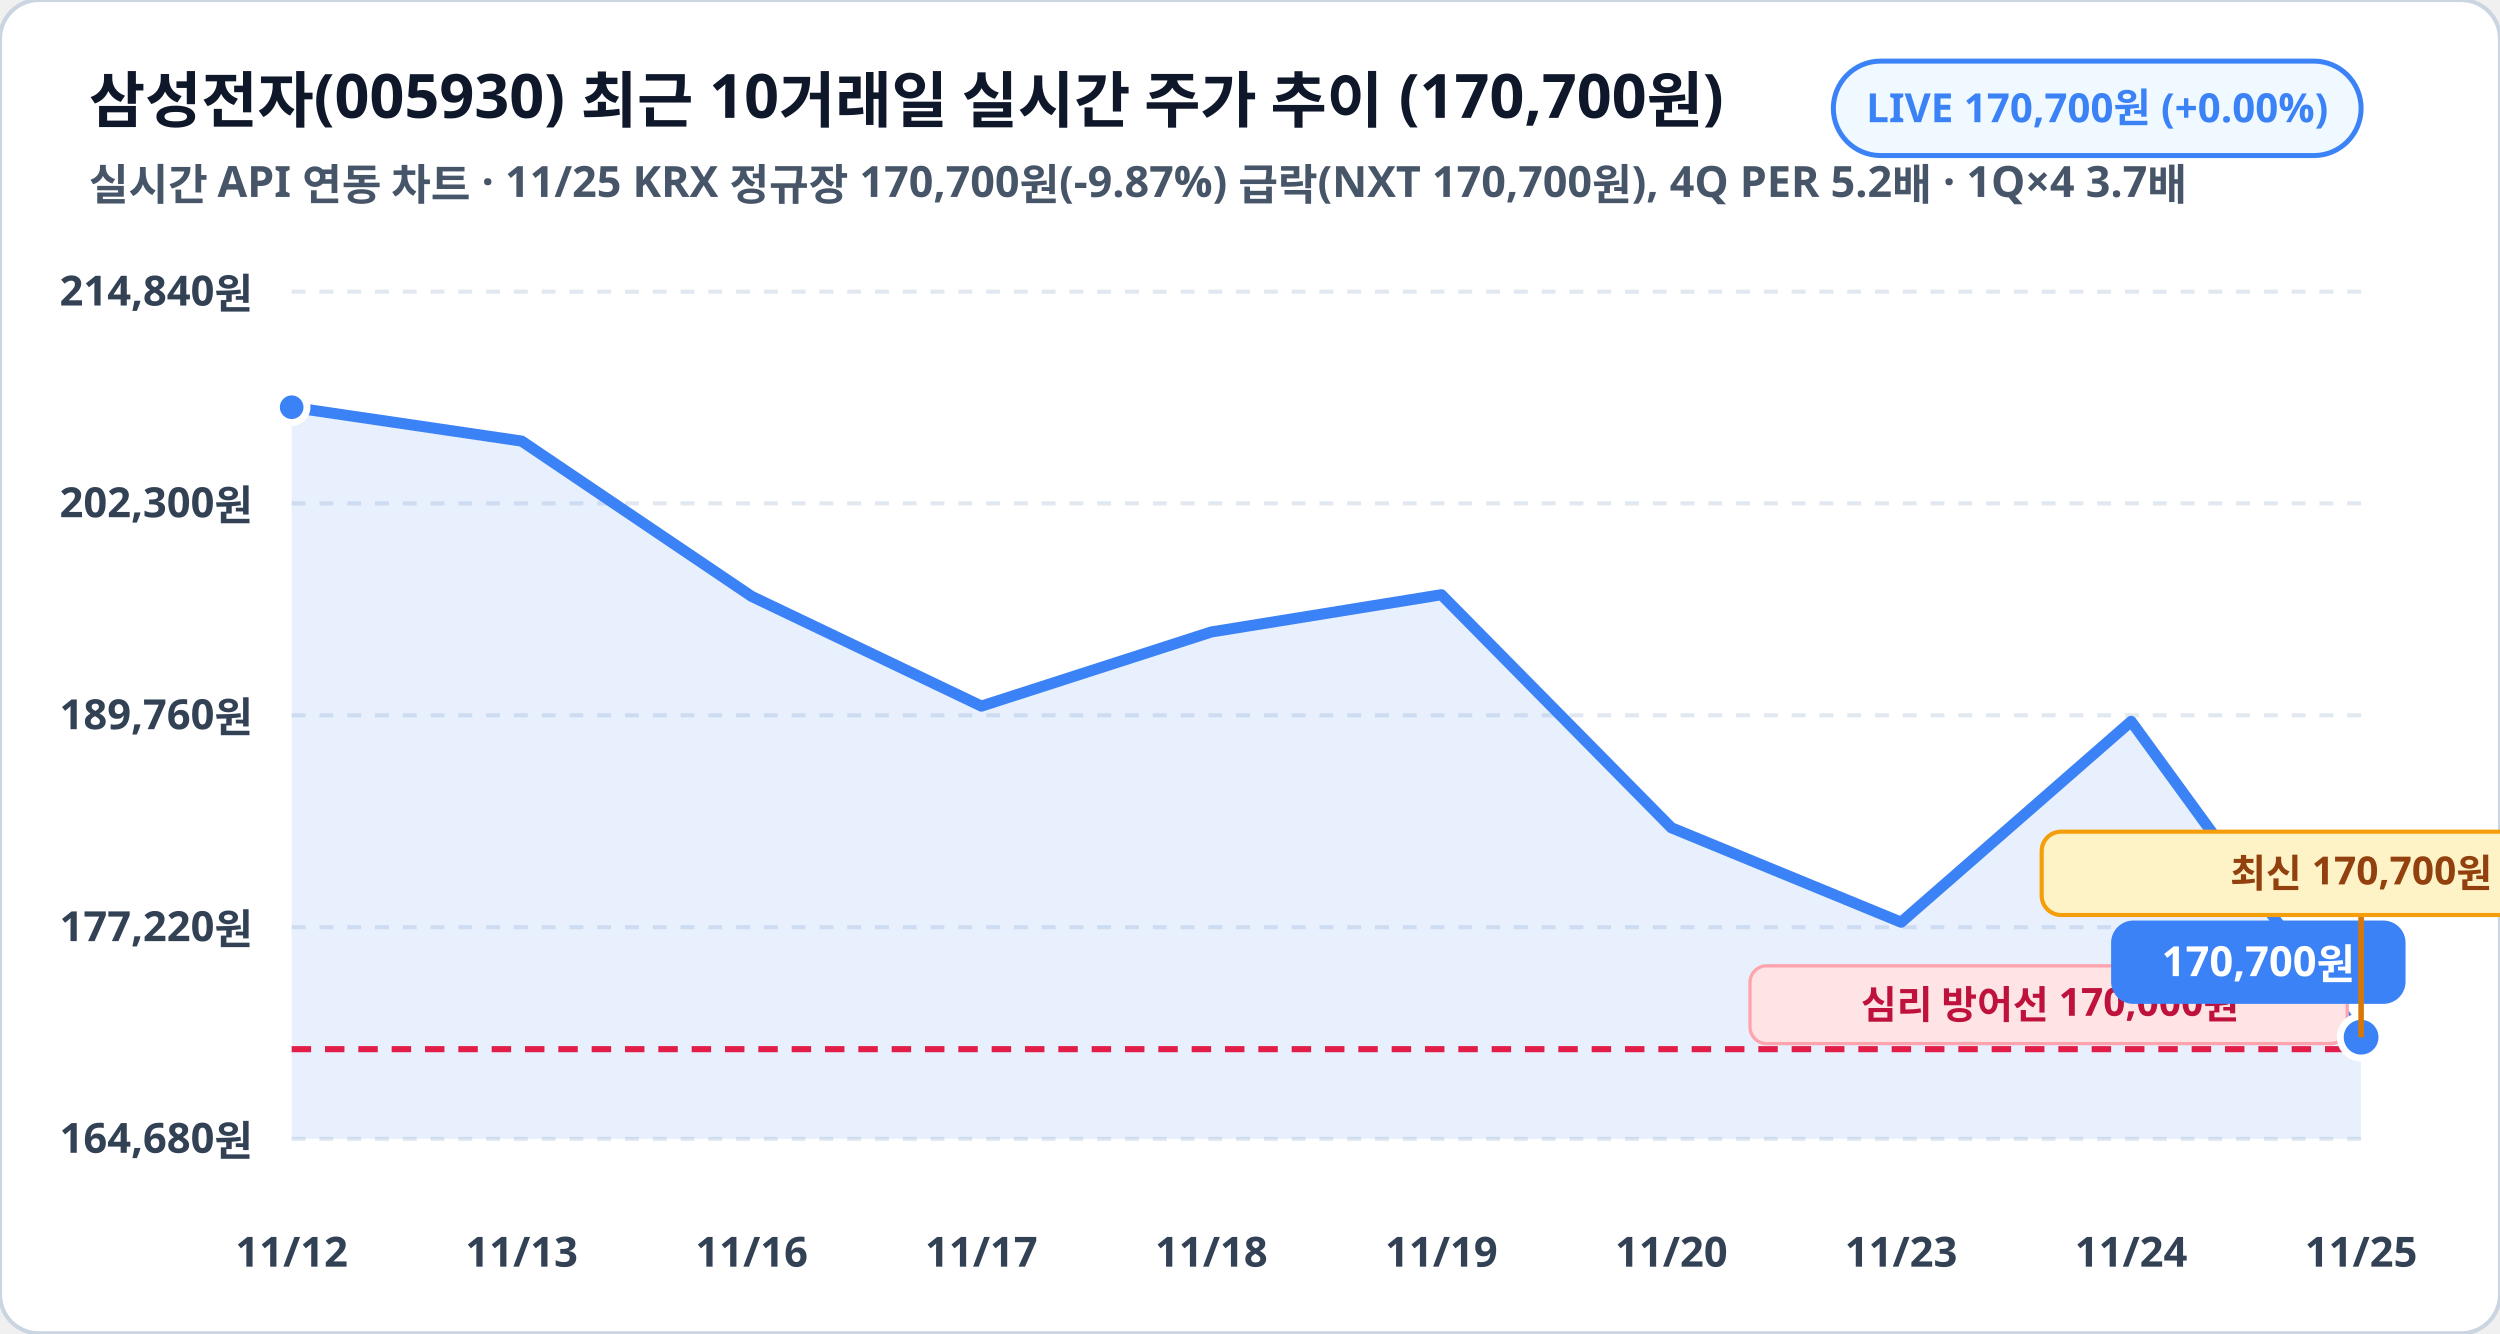
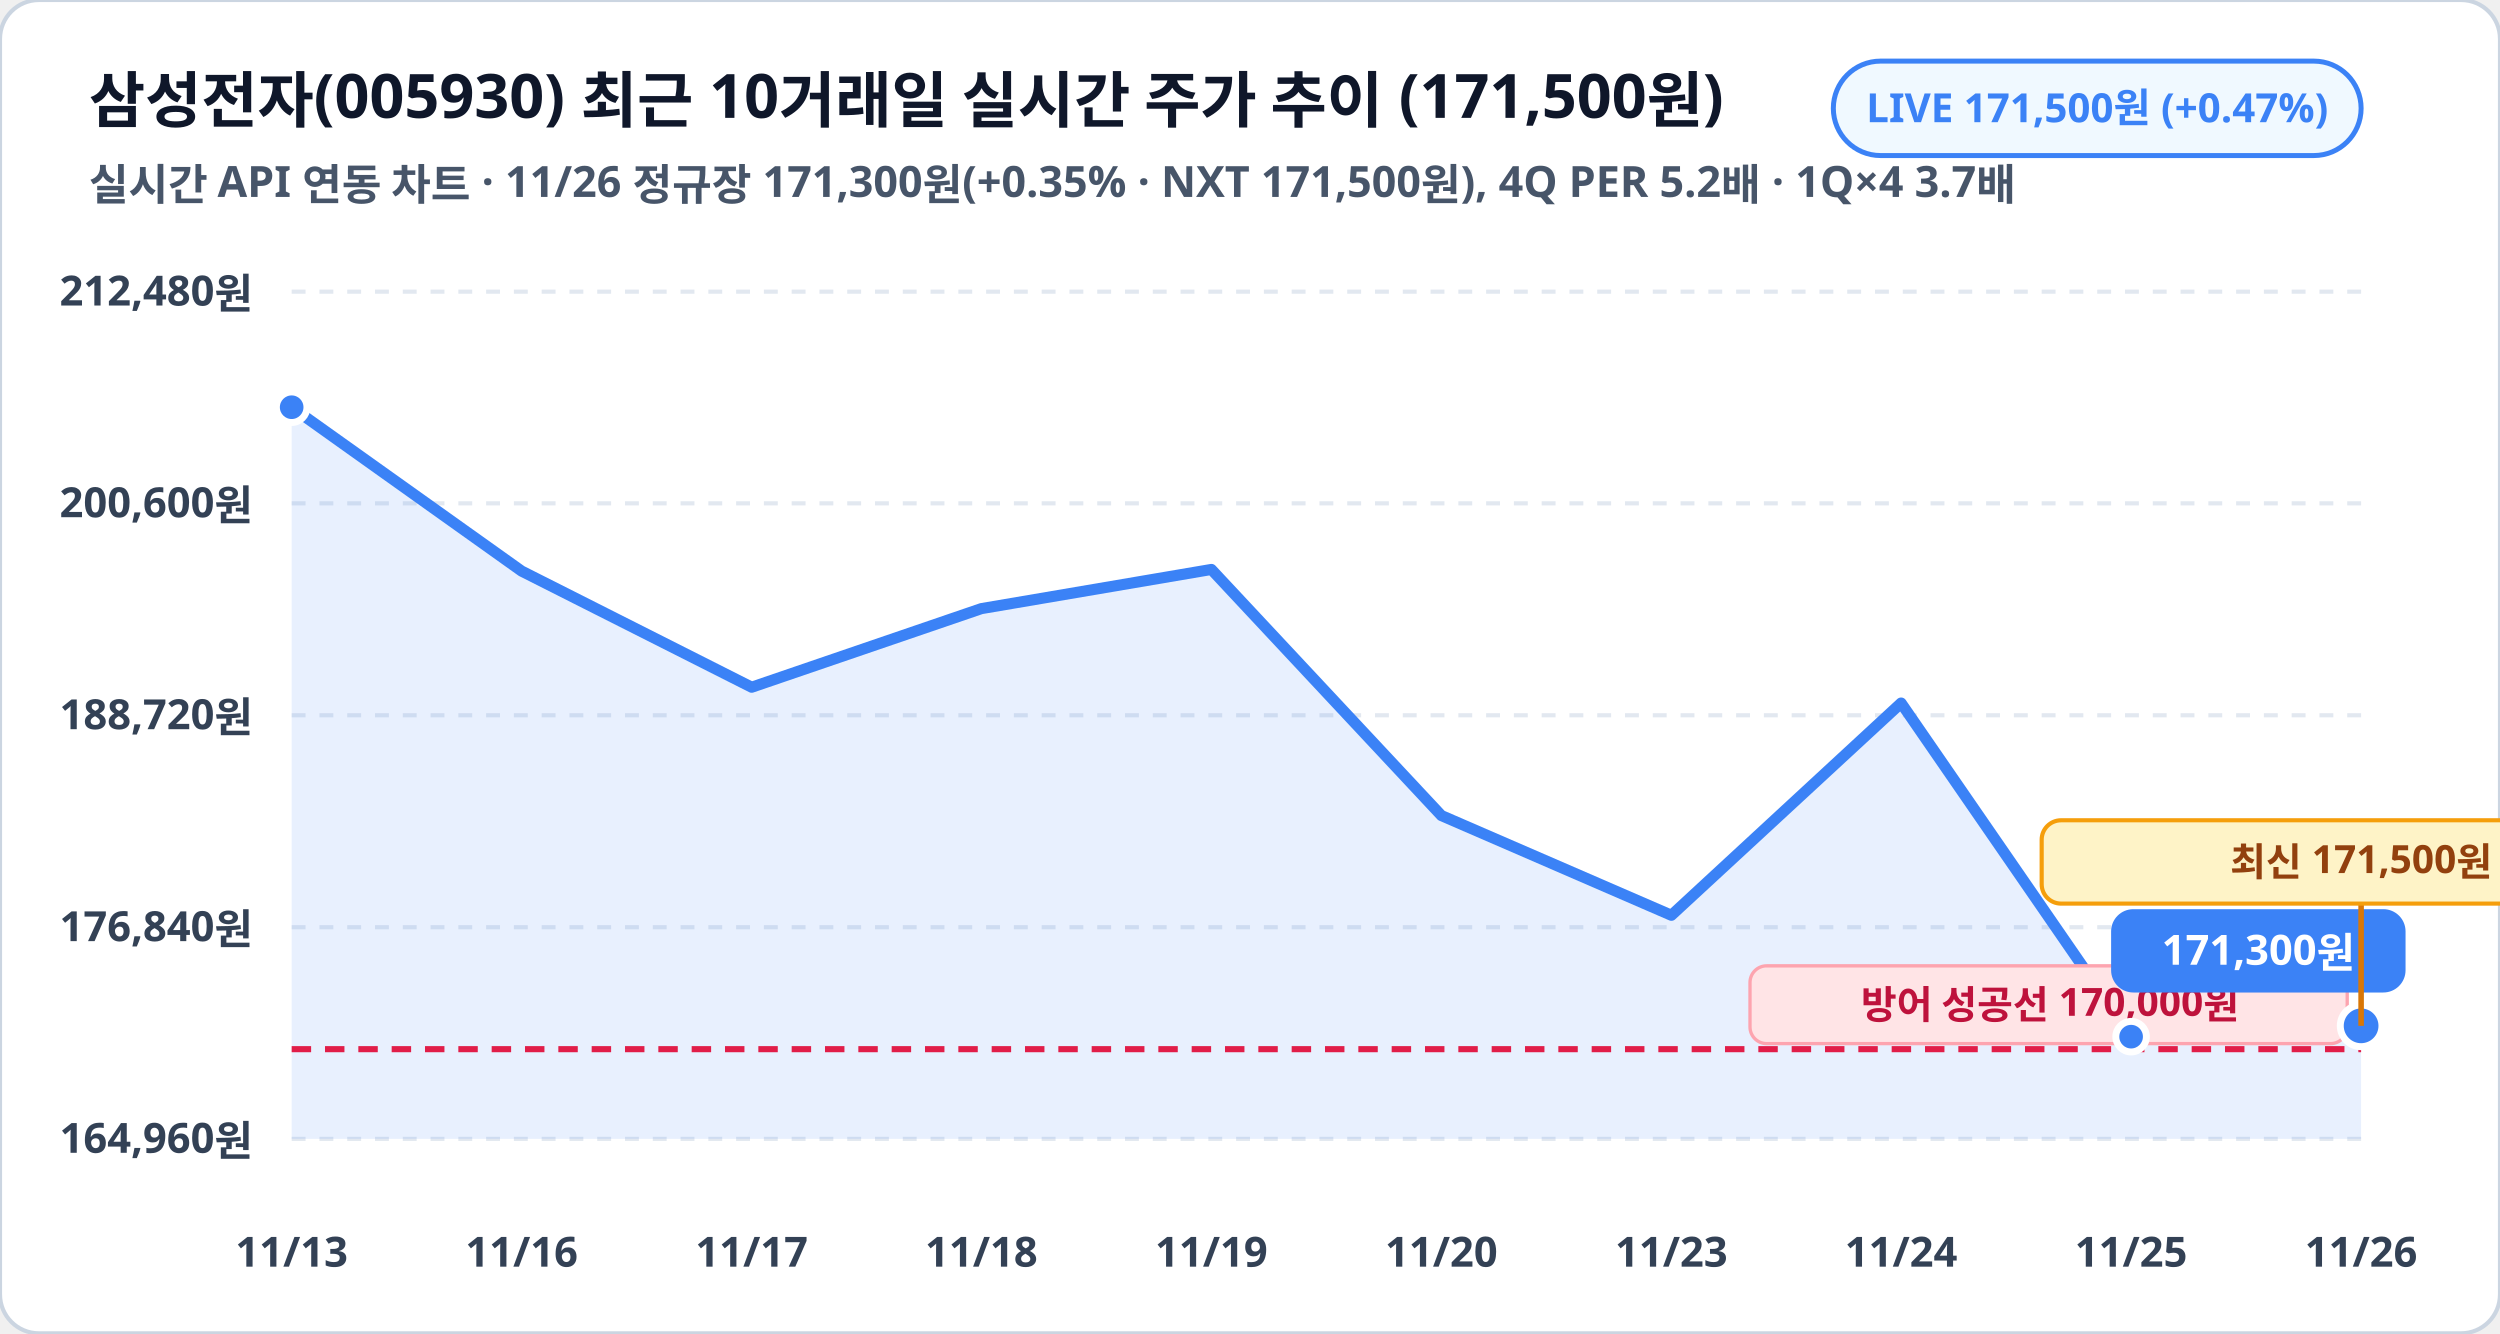
<svg xmlns="http://www.w3.org/2000/svg" viewBox="0 0 900 480" width="100%" height="100%">
  <rect width="900" height="480" rx="14" fill="#ffffff" stroke="#cbd5e1" stroke-width="1.5" />
-   <text x="32" y="44" fill="#0f172a" font-family="Pretendard, sans-serif" font-size="22" font-weight="900">삼성전자(005930) 최근 10거래일 실시간 주가 추이 (170,700원)</text>
-   <text x="32" y="72" fill="#475569" font-family="Pretendard, sans-serif" font-size="15.5" font-weight="600">실시간 API 연동 차트 · 11/25 KRX 정규장 170,700원(-9.87%) 급락(NXT 170,700원), 4Q PER 5.2배 · 1Q×4 3.7배</text>
+   <text x="32" y="44" fill="#0f172a" font-family="Pretendard, sans-serif" font-size="22" font-weight="900">삼성전자(005930) 최근 10거래일 실시간 주가 추이 (171,500원)</text>
+   <text x="32" y="72" fill="#475569" font-family="Pretendard, sans-serif" font-size="15.5" font-weight="600">실시간 API 연동 차트 · 11/26 정규장 171,300원(+0.35% · NXT 171,500원), 4Q PER 5.2배 · 1Q×4 3.7배</text>
  <rect x="660" y="22" width="190" height="34" rx="17" fill="#f0f9ff" stroke="#3b82f6" stroke-width="1.8" />
-   <text x="755" y="44" fill="#3b82f6" font-family="Pretendard, sans-serif" font-size="14.5" font-weight="800" text-anchor="middle">LIVE 170,700원 (+0.00%)</text>
+   <text x="755" y="44" fill="#3b82f6" font-family="Pretendard, sans-serif" font-size="14.5" font-weight="800" text-anchor="middle">LIVE 171,500원 (+0.47%)</text>
  <line x1="105" y1="105.0" x2="850" y2="105.0" stroke="#e2e8f0" stroke-width="1.5" stroke-dasharray="5,5" />
-   <text x="91" y="110.0" fill="#334155" font-family="Pretendard, sans-serif" font-size="15" font-weight="700" text-anchor="end">214,840원</text>
+   <text x="91" y="110.0" fill="#334155" font-family="Pretendard, sans-serif" font-size="15" font-weight="700" text-anchor="end">212,480원</text>
  <line x1="105" y1="181.2" x2="850" y2="181.2" stroke="#e2e8f0" stroke-width="1.5" stroke-dasharray="5,5" />
-   <text x="91" y="186.2" fill="#334155" font-family="Pretendard, sans-serif" font-size="15" font-weight="700" text-anchor="end">202,300원</text>
+   <text x="91" y="186.2" fill="#334155" font-family="Pretendard, sans-serif" font-size="15" font-weight="700" text-anchor="end">200,600원</text>
  <line x1="105" y1="257.5" x2="850" y2="257.5" stroke="#e2e8f0" stroke-width="1.5" stroke-dasharray="5,5" />
-   <text x="91" y="262.5" fill="#334155" font-family="Pretendard, sans-serif" font-size="15" font-weight="700" text-anchor="end">189,760원</text>
+   <text x="91" y="262.5" fill="#334155" font-family="Pretendard, sans-serif" font-size="15" font-weight="700" text-anchor="end">188,720원</text>
  <line x1="105" y1="333.8" x2="850" y2="333.8" stroke="#e2e8f0" stroke-width="1.5" stroke-dasharray="5,5" />
-   <text x="91" y="338.8" fill="#334155" font-family="Pretendard, sans-serif" font-size="15" font-weight="700" text-anchor="end">177,220원</text>
+   <text x="91" y="338.8" fill="#334155" font-family="Pretendard, sans-serif" font-size="15" font-weight="700" text-anchor="end">176,840원</text>
  <line x1="105" y1="410.0" x2="850" y2="410.0" stroke="#e2e8f0" stroke-width="1.5" stroke-dasharray="5,5" />
-   <text x="91" y="415.0" fill="#334155" font-family="Pretendard, sans-serif" font-size="15" font-weight="700" text-anchor="end">164,680원</text>
-   <polygon points="105.0,410.0 105.0,146.6 187.8,158.8 270.6,214.7 353.3,254.2 436.1,227.5 518.9,214.1 601.7,298.0 684.4,332.0 767.2,259.7 850.0,373.4 850.0,410.0" fill="#3b82f6" fill-opacity="0.12" />
-   <polyline fill="none" stroke="#3b82f6" stroke-width="4" stroke-linecap="round" stroke-linejoin="round" points="105.0,146.6 187.8,158.8 270.6,214.7 353.3,254.2 436.1,227.5 518.9,214.1 601.7,298.0 684.4,332.0 767.2,259.7 850.0,373.4" />
+   <text x="91" y="415.0" fill="#334155" font-family="Pretendard, sans-serif" font-size="15" font-weight="700" text-anchor="end">164,960원</text>
+   <polygon points="105.0,410.0 105.0,146.6 187.8,205.6 270.6,247.4 353.3,219.1 436.1,205.0 518.9,293.6 601.7,329.5 684.4,253.1 767.2,373.2 850.0,369.3 850.0,410.0" fill="#3b82f6" fill-opacity="0.12" />
+   <polyline fill="none" stroke="#3b82f6" stroke-width="4" stroke-linecap="round" stroke-linejoin="round" points="105.0,146.6 187.8,205.6 270.6,247.4 353.3,219.1 436.1,205.0 518.9,293.6 601.7,329.5 684.4,253.1 767.2,373.2 850.0,369.3" />
  <line x1="105" y1="377.7" x2="850" y2="377.7" stroke="#e11d48" stroke-width="2.2" stroke-dasharray="7,5" />
  <rect x="630" y="347.7" width="215" height="28" rx="6" fill="#ffe4e6" stroke="#fda4af" stroke-width="1.2" />
-   <text x="738" y="366.7" fill="#be123c" font-family="Pretendard, sans-serif" font-size="14" font-weight="800" text-anchor="middle">심리 방어선 170,000원</text>
+   <text x="738" y="366.7" fill="#be123c" font-family="Pretendard, sans-serif" font-size="14" font-weight="800" text-anchor="middle">방어 성공선 170,000원</text>
  <circle cx="105.0" cy="146.6" r="5.5" fill="#3b82f6" stroke="#ffffff" stroke-width="2.5" />
-   <circle cx="850.0" cy="373.4" r="7.5" fill="#3b82f6" stroke="#ffffff" stroke-width="2.5" />
-   <rect x="760.0" y="331.4" width="106" height="30" rx="8" fill="#3b82f6" />
-   <text x="813.0" y="351.4" fill="#ffffff" font-family="Pretendard, sans-serif" font-size="15" font-weight="800" text-anchor="middle">170,700원</text>
-   <line x1="850.0" y1="373.4" x2="850.0" y2="329.4" stroke="#d97706" stroke-width="2" />
-   <rect x="735.0" y="299.4" width="230" height="30" rx="7" fill="#fef3c7" stroke="#f59e0b" stroke-width="1.5" />
-   <text x="850.0" y="319.4" fill="#92400e" font-family="Pretendard, sans-serif" font-size="14" font-weight="800" text-anchor="middle">최신 170,700원</text>
-   <text x="105.0" y="456" fill="#334155" font-family="Pretendard, sans-serif" font-size="15" font-weight="700" text-anchor="middle">11/12</text>
-   <text x="187.8" y="456" fill="#334155" font-family="Pretendard, sans-serif" font-size="15" font-weight="700" text-anchor="middle">11/13</text>
-   <text x="270.6" y="456" fill="#334155" font-family="Pretendard, sans-serif" font-size="15" font-weight="700" text-anchor="middle">11/16</text>
-   <text x="353.3" y="456" fill="#334155" font-family="Pretendard, sans-serif" font-size="15" font-weight="700" text-anchor="middle">11/17</text>
-   <text x="436.1" y="456" fill="#334155" font-family="Pretendard, sans-serif" font-size="15" font-weight="700" text-anchor="middle">11/18</text>
-   <text x="518.9" y="456" fill="#334155" font-family="Pretendard, sans-serif" font-size="15" font-weight="700" text-anchor="middle">11/19</text>
-   <text x="601.7" y="456" fill="#334155" font-family="Pretendard, sans-serif" font-size="15" font-weight="700" text-anchor="middle">11/20</text>
-   <text x="684.4" y="456" fill="#334155" font-family="Pretendard, sans-serif" font-size="15" font-weight="700" text-anchor="middle">11/23</text>
-   <text x="767.2" y="456" fill="#334155" font-family="Pretendard, sans-serif" font-size="15" font-weight="700" text-anchor="middle">11/24</text>
-   <text x="850.0" y="456" fill="#334155" font-family="Pretendard, sans-serif" font-size="15" font-weight="700" text-anchor="middle">11/25</text>
+   <circle cx="767.2" cy="373.2" r="5.5" fill="#3b82f6" stroke="#ffffff" stroke-width="2.5" />
+   <circle cx="850.0" cy="369.3" r="7.5" fill="#3b82f6" stroke="#ffffff" stroke-width="2.5" />
+   <rect x="760.0" y="327.3" width="106" height="30" rx="8" fill="#3b82f6" />
+   <text x="813.0" y="347.3" fill="#ffffff" font-family="Pretendard, sans-serif" font-size="15" font-weight="800" text-anchor="middle">171,300원</text>
+   <line x1="850.0" y1="369.3" x2="850.0" y2="325.3" stroke="#d97706" stroke-width="2" />
+   <rect x="735.0" y="295.3" width="230" height="30" rx="7" fill="#fef3c7" stroke="#f59e0b" stroke-width="1.5" />
+   <text x="850.0" y="315.3" fill="#92400e" font-family="Pretendard, sans-serif" font-size="14" font-weight="800" text-anchor="middle">최신 171,500원</text>
+   <text x="105.0" y="456" fill="#334155" font-family="Pretendard, sans-serif" font-size="15" font-weight="700" text-anchor="middle">11/13</text>
+   <text x="187.8" y="456" fill="#334155" font-family="Pretendard, sans-serif" font-size="15" font-weight="700" text-anchor="middle">11/16</text>
+   <text x="270.6" y="456" fill="#334155" font-family="Pretendard, sans-serif" font-size="15" font-weight="700" text-anchor="middle">11/17</text>
+   <text x="353.3" y="456" fill="#334155" font-family="Pretendard, sans-serif" font-size="15" font-weight="700" text-anchor="middle">11/18</text>
+   <text x="436.1" y="456" fill="#334155" font-family="Pretendard, sans-serif" font-size="15" font-weight="700" text-anchor="middle">11/19</text>
+   <text x="518.9" y="456" fill="#334155" font-family="Pretendard, sans-serif" font-size="15" font-weight="700" text-anchor="middle">11/20</text>
+   <text x="601.7" y="456" fill="#334155" font-family="Pretendard, sans-serif" font-size="15" font-weight="700" text-anchor="middle">11/23</text>
+   <text x="684.4" y="456" fill="#334155" font-family="Pretendard, sans-serif" font-size="15" font-weight="700" text-anchor="middle">11/24</text>
+   <text x="767.2" y="456" fill="#334155" font-family="Pretendard, sans-serif" font-size="15" font-weight="700" text-anchor="middle">11/25</text>
+   <text x="850.0" y="456" fill="#334155" font-family="Pretendard, sans-serif" font-size="15" font-weight="700" text-anchor="middle">11/26</text>
</svg>
